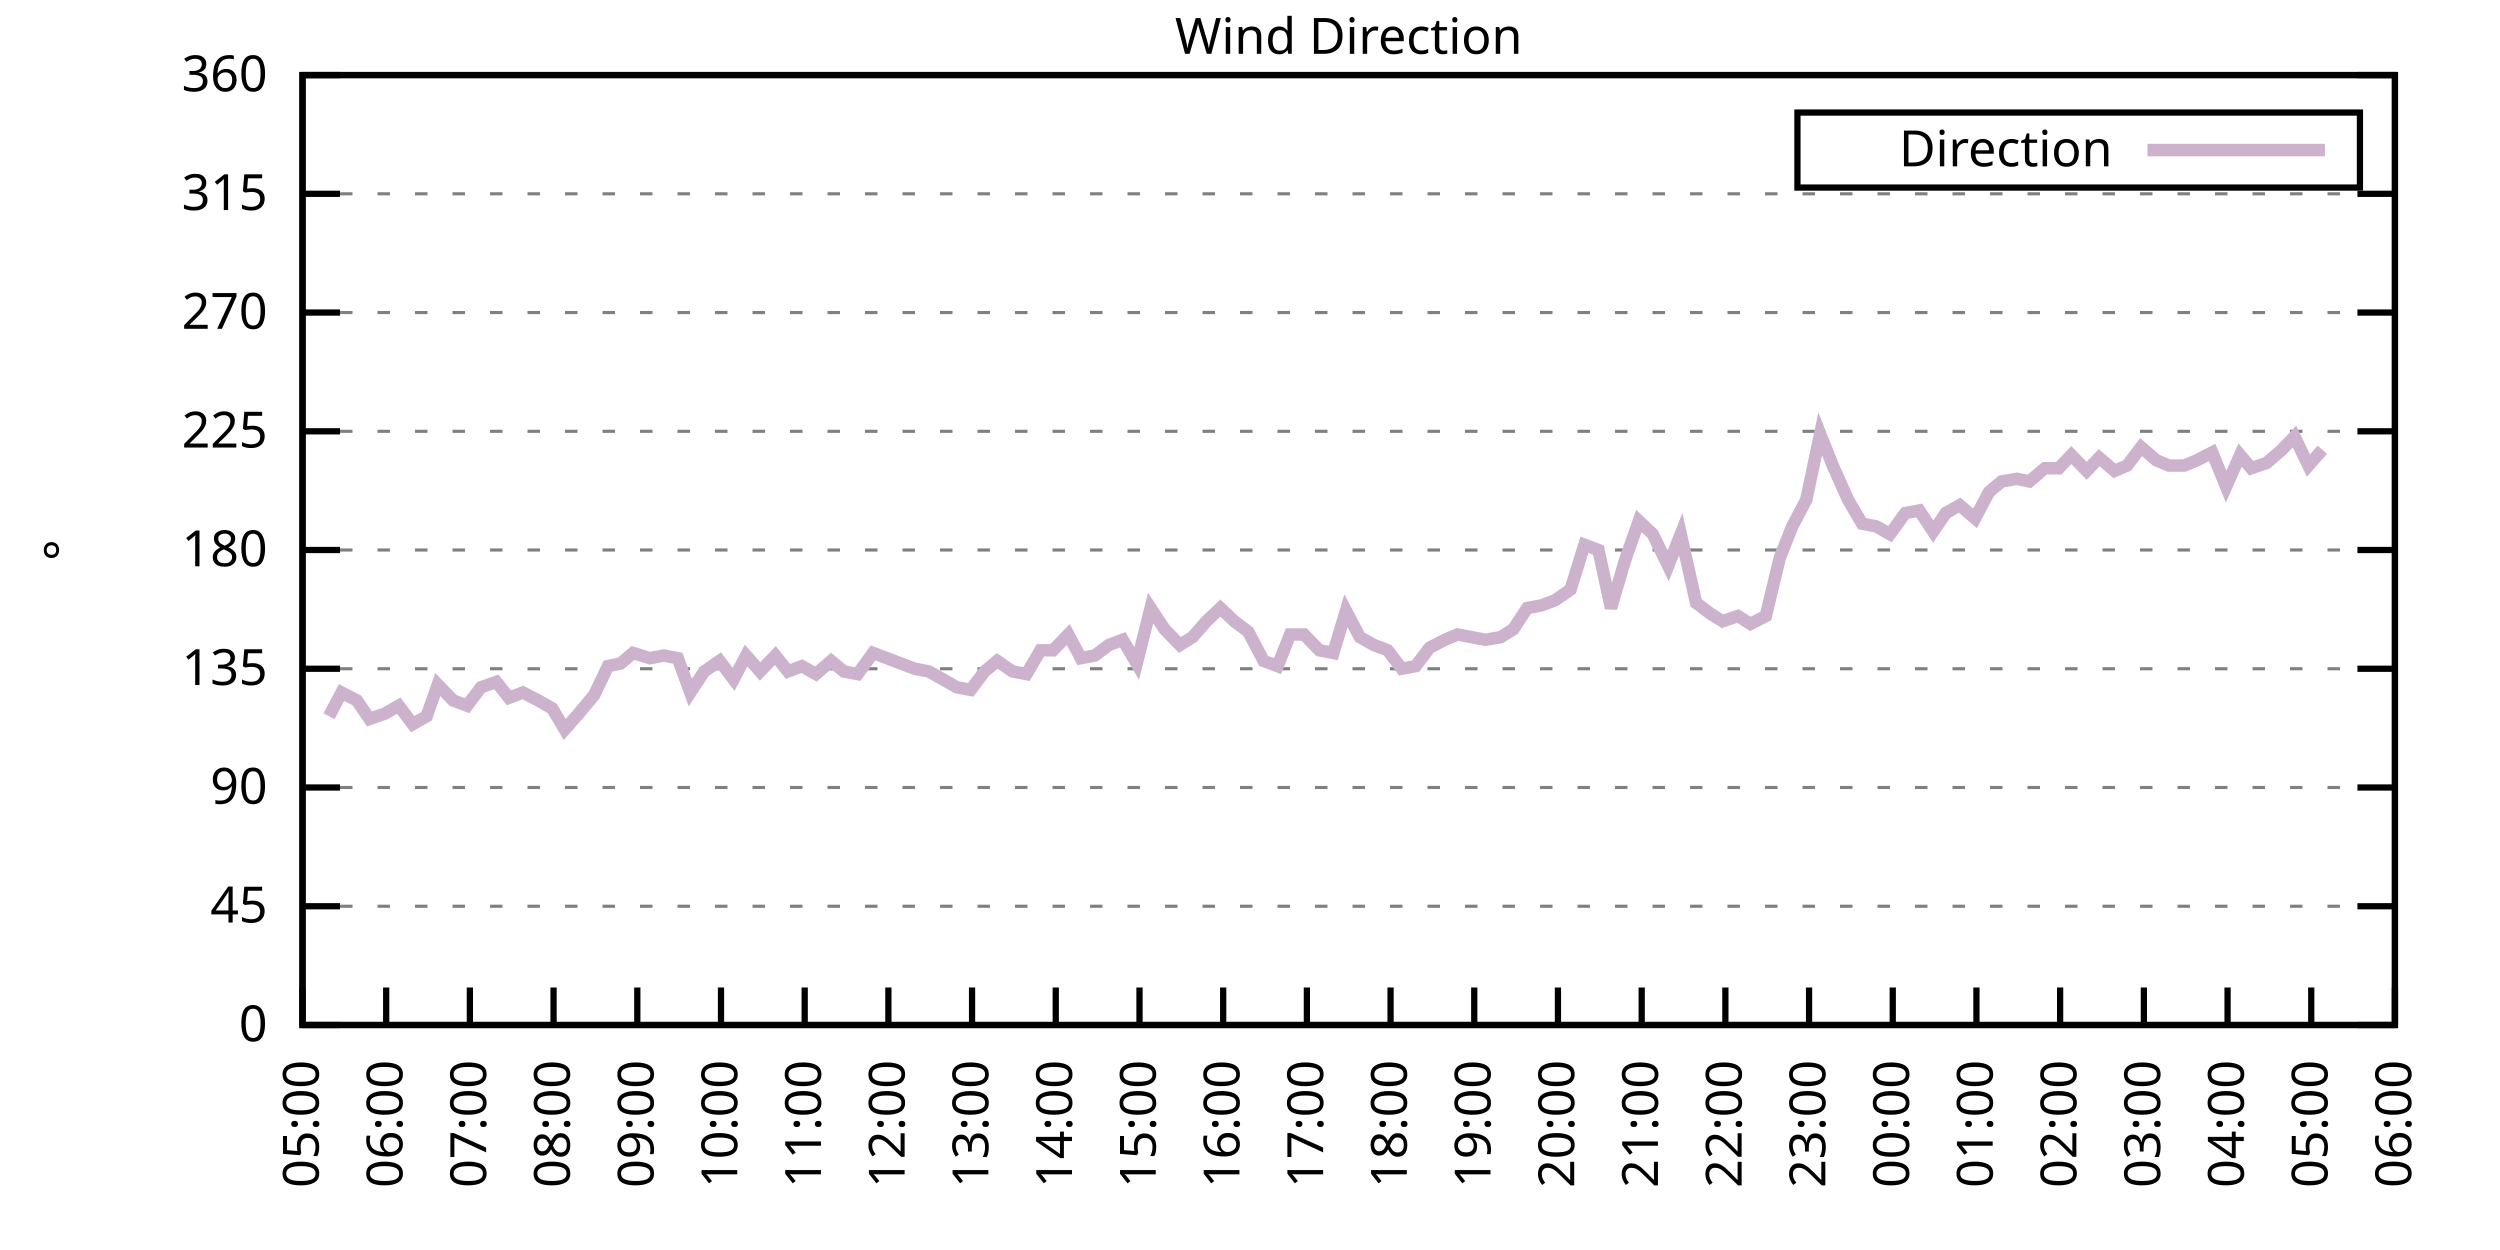
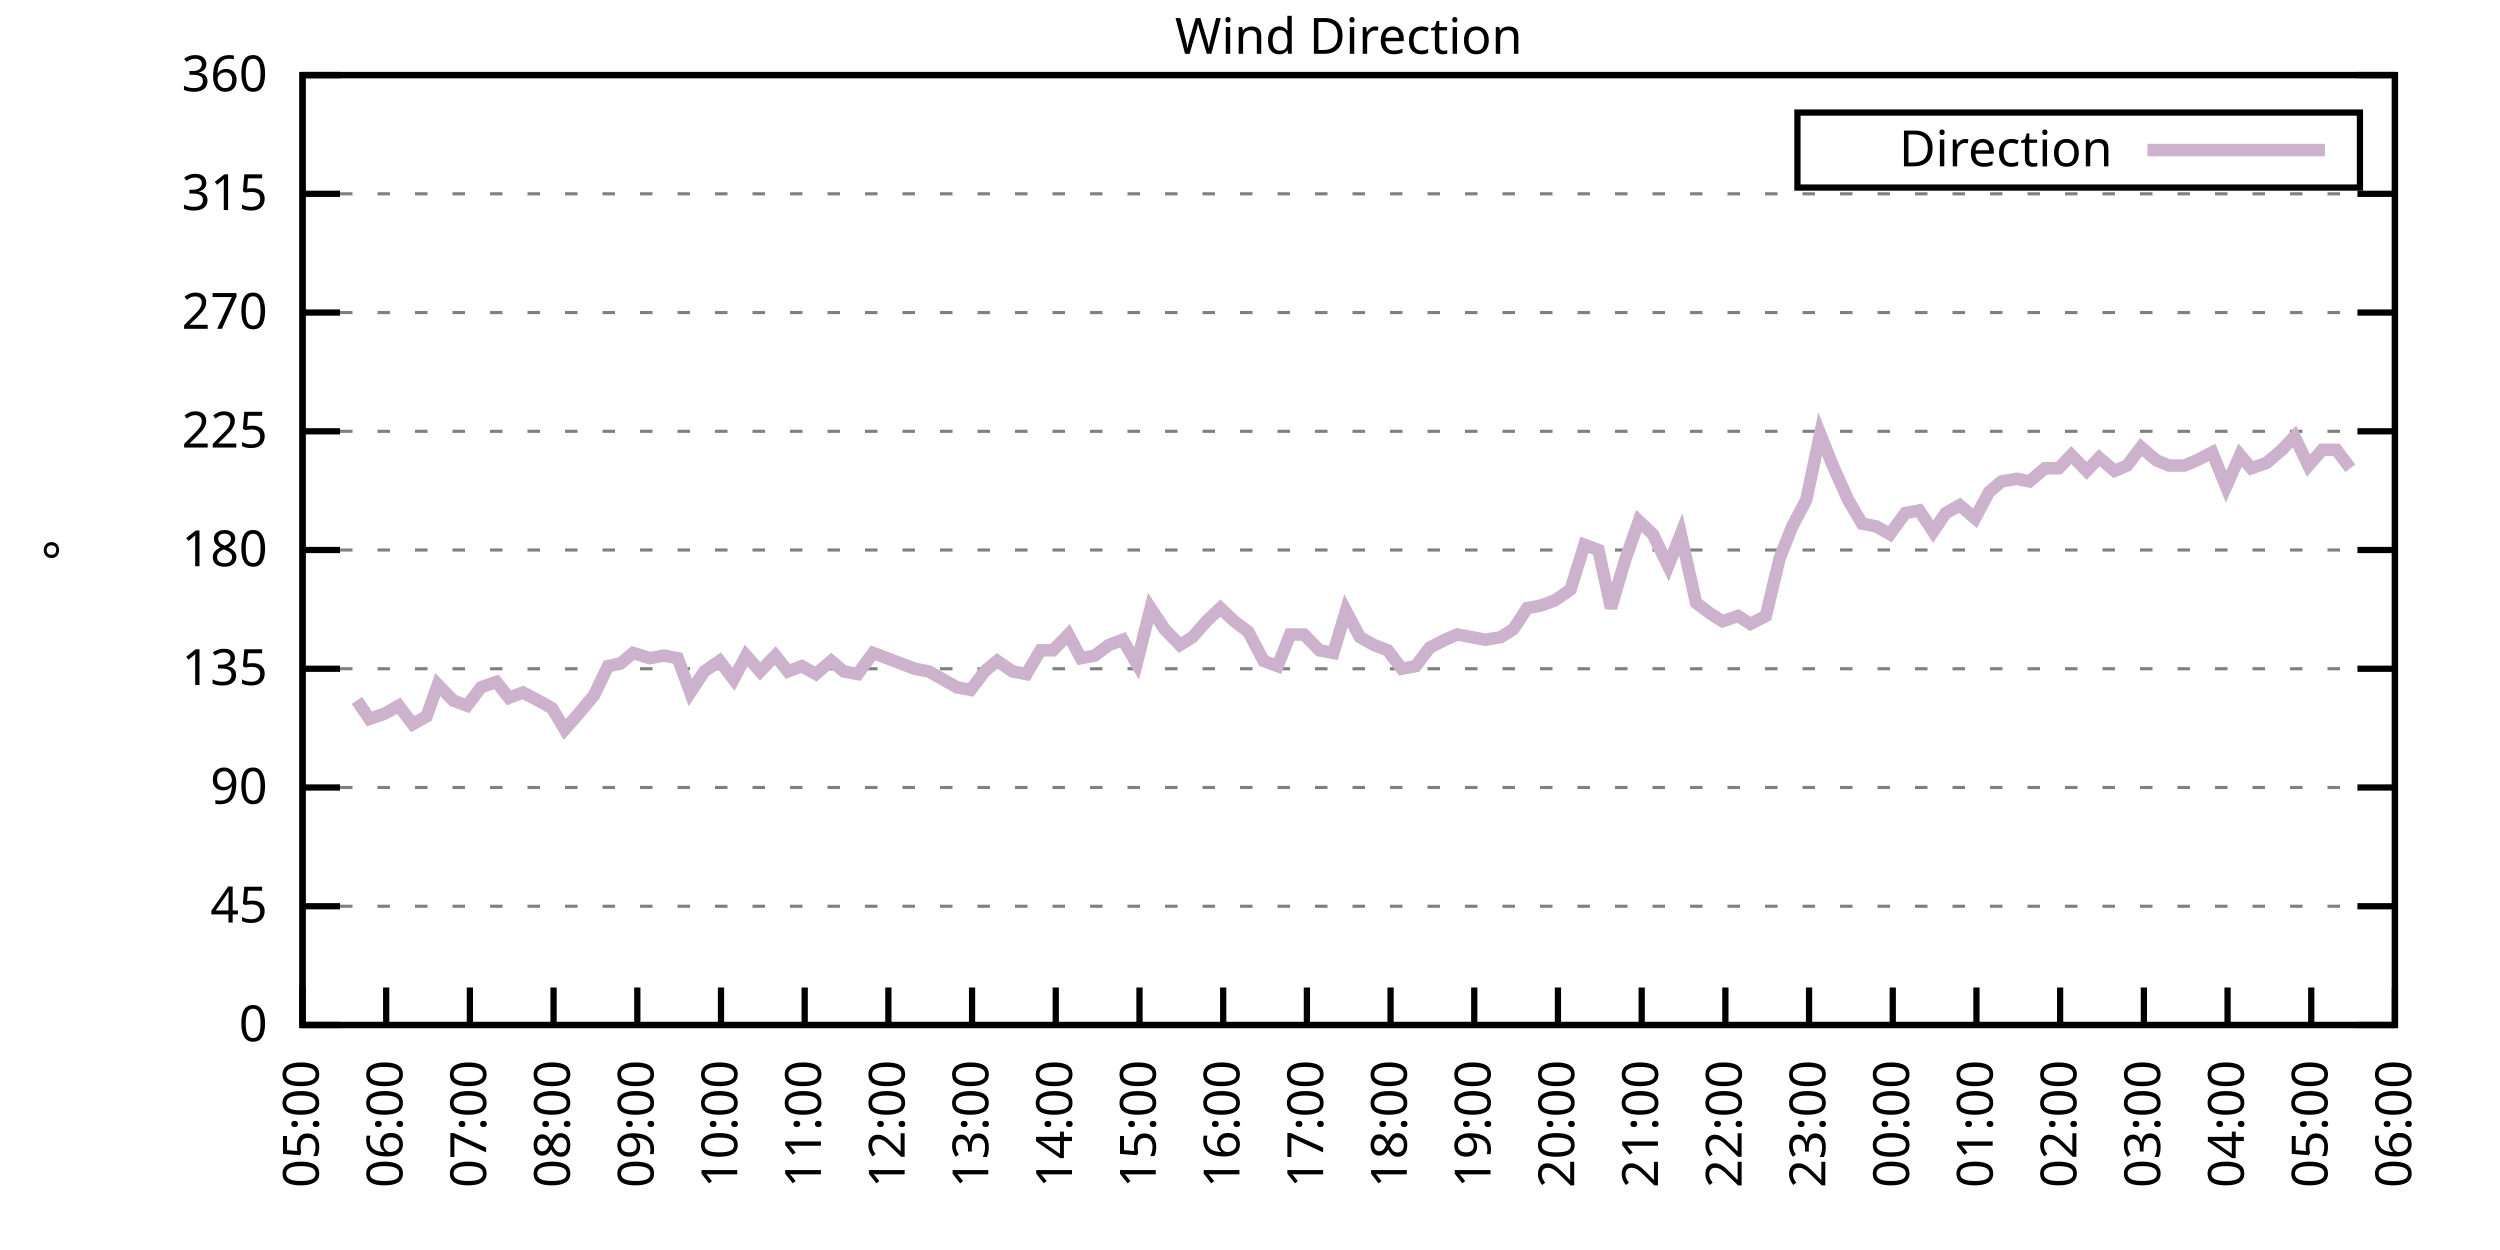
<svg xmlns="http://www.w3.org/2000/svg" xmlns:xlink="http://www.w3.org/1999/xlink" width="400" height="200" viewBox="0 0 400 200">
  <g id="gnuplot_canvas">
    <rect x="0" y="0" width="400" height="200" fill="none" />
    <defs>
      <circle id="gpDot" r="0.5" stroke-width="0.5" stroke="currentColor" />
      <path id="gpPt0" stroke-width="0.333" stroke="currentColor" d="M-1,0 h2 M0,-1 v2" />
      <path id="gpPt1" stroke-width="0.333" stroke="currentColor" d="M-1,-1 L1,1 M1,-1 L-1,1" />
      <path id="gpPt2" stroke-width="0.333" stroke="currentColor" d="M-1,0 L1,0 M0,-1 L0,1 M-1,-1 L1,1 M-1,1 L1,-1" />
      <rect id="gpPt3" stroke-width="0.333" stroke="currentColor" x="-1" y="-1" width="2" height="2" />
      <rect id="gpPt4" stroke-width="0.333" stroke="currentColor" fill="currentColor" x="-1" y="-1" width="2" height="2" />
      <circle id="gpPt5" stroke-width="0.333" stroke="currentColor" cx="0" cy="0" r="1" />
      <use xlink:href="#gpPt5" id="gpPt6" fill="currentColor" stroke="none" />
      <path id="gpPt7" stroke-width="0.333" stroke="currentColor" d="M0,-1.33 L-1.33,0.67 L1.33,0.67 z" />
      <use xlink:href="#gpPt7" id="gpPt8" fill="currentColor" stroke="none" />
      <use xlink:href="#gpPt7" id="gpPt9" stroke="currentColor" transform="rotate(180)" />
      <use xlink:href="#gpPt9" id="gpPt10" fill="currentColor" stroke="none" />
      <use xlink:href="#gpPt3" id="gpPt11" stroke="currentColor" transform="rotate(45)" />
      <use xlink:href="#gpPt11" id="gpPt12" fill="currentColor" stroke="none" />
      <path id="gpPt13" stroke-width="0.333" stroke="currentColor" d="M0,1.330 L1.265,0.411 L0.782,-1.067 L-0.782,-1.076 L-1.265,0.411 z" />
      <use xlink:href="#gpPt13" id="gpPt14" fill="currentColor" stroke="none" />
      <filter id="textbox" filterUnits="objectBoundingBox" x="0" y="0" height="1" width="1">
        <feFlood flood-color="white" flood-opacity="1" result="bgnd" />
        <feComposite in="SourceGraphic" in2="bgnd" operator="atop" />
      </filter>
      <filter id="greybox" filterUnits="objectBoundingBox" x="0" y="0" height="1" width="1">
        <feFlood flood-color="lightgrey" flood-opacity="1" result="grey" />
        <feComposite in="SourceGraphic" in2="grey" operator="atop" />
      </filter>
    </defs>
    <g fill="none" color="white" stroke="currentColor" stroke-width="1.00" stroke-linecap="butt" stroke-linejoin="miter">
</g>
    <g fill="none" color="black" stroke="currentColor" stroke-width="1.00" stroke-linecap="butt" stroke-linejoin="miter">
      <g stroke="none" shape-rendering="crispEdges">
        <polygon fill="rgb(255, 255, 255)" points="48.40,164.00 383.18,164.00 383.18,12.02 48.40,12.02 " />
      </g>
    </g>
    <g fill="none" color="black" stroke="currentColor" stroke-width="1.00" stroke-linecap="butt" stroke-linejoin="miter">
</g>
    <g fill="none" color="black" stroke="black" stroke-width="0.50" stroke-linecap="butt" stroke-linejoin="miter">
</g>
    <g fill="none" color="gray" stroke="currentColor" stroke-width="0.50" stroke-linecap="butt" stroke-linejoin="miter">
      <path stroke="gray" stroke-dasharray="2,4" class="gridline" d="M48.40,164.00 L383.19,164.00  " />
    </g>
    <g fill="none" color="gray" stroke="gray" stroke-width="1.00" stroke-linecap="butt" stroke-linejoin="miter">
</g>
    <g fill="none" color="black" stroke="currentColor" stroke-width="1.00" stroke-linecap="butt" stroke-linejoin="miter">
      <path stroke="black" d="M48.40,164.00 L54.40,164.00 M383.19,164.00 L377.19,164.00  " />
      <g transform="translate(42.80,166.60)" stroke="none" fill="black" font-family="Sans" font-size="8.00" text-anchor="end">
        <text>
          <tspan font-family="Sans"> 0</tspan>
        </text>
      </g>
    </g>
    <g fill="none" color="black" stroke="currentColor" stroke-width="1.00" stroke-linecap="butt" stroke-linejoin="miter">
</g>
    <g fill="none" color="black" stroke="black" stroke-width="0.50" stroke-linecap="butt" stroke-linejoin="miter">
</g>
    <g fill="none" color="gray" stroke="currentColor" stroke-width="0.50" stroke-linecap="butt" stroke-linejoin="miter">
      <path stroke="gray" stroke-dasharray="2,4" class="gridline" d="M48.40,145.00 L383.19,145.00  " />
    </g>
    <g fill="none" color="gray" stroke="gray" stroke-width="1.00" stroke-linecap="butt" stroke-linejoin="miter">
</g>
    <g fill="none" color="black" stroke="currentColor" stroke-width="1.00" stroke-linecap="butt" stroke-linejoin="miter">
      <path stroke="black" d="M48.40,145.00 L54.40,145.00 M383.19,145.00 L377.19,145.00  " />
      <g transform="translate(42.80,147.60)" stroke="none" fill="black" font-family="Sans" font-size="8.00" text-anchor="end">
        <text>
          <tspan font-family="Sans"> 45</tspan>
        </text>
      </g>
    </g>
    <g fill="none" color="black" stroke="currentColor" stroke-width="1.00" stroke-linecap="butt" stroke-linejoin="miter">
</g>
    <g fill="none" color="black" stroke="black" stroke-width="0.50" stroke-linecap="butt" stroke-linejoin="miter">
</g>
    <g fill="none" color="gray" stroke="currentColor" stroke-width="0.50" stroke-linecap="butt" stroke-linejoin="miter">
      <path stroke="gray" stroke-dasharray="2,4" class="gridline" d="M48.40,126.00 L383.19,126.00  " />
    </g>
    <g fill="none" color="gray" stroke="gray" stroke-width="1.00" stroke-linecap="butt" stroke-linejoin="miter">
</g>
    <g fill="none" color="black" stroke="currentColor" stroke-width="1.00" stroke-linecap="butt" stroke-linejoin="miter">
      <path stroke="black" d="M48.40,126.00 L54.40,126.00 M383.19,126.00 L377.19,126.00  " />
      <g transform="translate(42.80,128.60)" stroke="none" fill="black" font-family="Sans" font-size="8.00" text-anchor="end">
        <text>
          <tspan font-family="Sans"> 90</tspan>
        </text>
      </g>
    </g>
    <g fill="none" color="black" stroke="currentColor" stroke-width="1.00" stroke-linecap="butt" stroke-linejoin="miter">
</g>
    <g fill="none" color="black" stroke="black" stroke-width="0.50" stroke-linecap="butt" stroke-linejoin="miter">
</g>
    <g fill="none" color="gray" stroke="currentColor" stroke-width="0.50" stroke-linecap="butt" stroke-linejoin="miter">
      <path stroke="gray" stroke-dasharray="2,4" class="gridline" d="M48.40,107.00 L383.19,107.00  " />
    </g>
    <g fill="none" color="gray" stroke="gray" stroke-width="1.00" stroke-linecap="butt" stroke-linejoin="miter">
</g>
    <g fill="none" color="black" stroke="currentColor" stroke-width="1.00" stroke-linecap="butt" stroke-linejoin="miter">
      <path stroke="black" d="M48.40,107.00 L54.40,107.00 M383.19,107.00 L377.19,107.00  " />
      <g transform="translate(42.80,109.60)" stroke="none" fill="black" font-family="Sans" font-size="8.00" text-anchor="end">
        <text>
          <tspan font-family="Sans"> 135</tspan>
        </text>
      </g>
    </g>
    <g fill="none" color="black" stroke="currentColor" stroke-width="1.00" stroke-linecap="butt" stroke-linejoin="miter">
</g>
    <g fill="none" color="black" stroke="black" stroke-width="0.50" stroke-linecap="butt" stroke-linejoin="miter">
</g>
    <g fill="none" color="gray" stroke="currentColor" stroke-width="0.50" stroke-linecap="butt" stroke-linejoin="miter">
      <path stroke="gray" stroke-dasharray="2,4" class="gridline" d="M48.40,88.00 L383.19,88.00  " />
    </g>
    <g fill="none" color="gray" stroke="gray" stroke-width="1.00" stroke-linecap="butt" stroke-linejoin="miter">
</g>
    <g fill="none" color="black" stroke="currentColor" stroke-width="1.00" stroke-linecap="butt" stroke-linejoin="miter">
      <path stroke="black" d="M48.40,88.00 L54.40,88.00 M383.19,88.00 L377.19,88.00  " />
      <g transform="translate(42.80,90.60)" stroke="none" fill="black" font-family="Sans" font-size="8.00" text-anchor="end">
        <text>
          <tspan font-family="Sans"> 180</tspan>
        </text>
      </g>
    </g>
    <g fill="none" color="black" stroke="currentColor" stroke-width="1.00" stroke-linecap="butt" stroke-linejoin="miter">
</g>
    <g fill="none" color="black" stroke="black" stroke-width="0.50" stroke-linecap="butt" stroke-linejoin="miter">
</g>
    <g fill="none" color="gray" stroke="currentColor" stroke-width="0.50" stroke-linecap="butt" stroke-linejoin="miter">
      <path stroke="gray" stroke-dasharray="2,4" class="gridline" d="M48.40,69.01 L383.19,69.01  " />
    </g>
    <g fill="none" color="gray" stroke="gray" stroke-width="1.00" stroke-linecap="butt" stroke-linejoin="miter">
</g>
    <g fill="none" color="black" stroke="currentColor" stroke-width="1.00" stroke-linecap="butt" stroke-linejoin="miter">
      <path stroke="black" d="M48.40,69.01 L54.40,69.01 M383.19,69.01 L377.19,69.01  " />
      <g transform="translate(42.80,71.61)" stroke="none" fill="black" font-family="Sans" font-size="8.00" text-anchor="end">
        <text>
          <tspan font-family="Sans"> 225</tspan>
        </text>
      </g>
    </g>
    <g fill="none" color="black" stroke="currentColor" stroke-width="1.00" stroke-linecap="butt" stroke-linejoin="miter">
</g>
    <g fill="none" color="black" stroke="black" stroke-width="0.50" stroke-linecap="butt" stroke-linejoin="miter">
</g>
    <g fill="none" color="gray" stroke="currentColor" stroke-width="0.50" stroke-linecap="butt" stroke-linejoin="miter">
      <path stroke="gray" stroke-dasharray="2,4" class="gridline" d="M48.40,50.01 L383.19,50.01  " />
    </g>
    <g fill="none" color="gray" stroke="gray" stroke-width="1.00" stroke-linecap="butt" stroke-linejoin="miter">
</g>
    <g fill="none" color="black" stroke="currentColor" stroke-width="1.00" stroke-linecap="butt" stroke-linejoin="miter">
      <path stroke="black" d="M48.40,50.01 L54.40,50.01 M383.19,50.01 L377.19,50.01  " />
      <g transform="translate(42.80,52.61)" stroke="none" fill="black" font-family="Sans" font-size="8.00" text-anchor="end">
        <text>
          <tspan font-family="Sans"> 270</tspan>
        </text>
      </g>
    </g>
    <g fill="none" color="black" stroke="currentColor" stroke-width="1.00" stroke-linecap="butt" stroke-linejoin="miter">
</g>
    <g fill="none" color="black" stroke="black" stroke-width="0.50" stroke-linecap="butt" stroke-linejoin="miter">
</g>
    <g fill="none" color="gray" stroke="currentColor" stroke-width="0.50" stroke-linecap="butt" stroke-linejoin="miter">
      <path stroke="gray" stroke-dasharray="2,4" class="gridline" d="M48.40,31.01 L383.19,31.01  " />
    </g>
    <g fill="none" color="gray" stroke="gray" stroke-width="1.00" stroke-linecap="butt" stroke-linejoin="miter">
</g>
    <g fill="none" color="black" stroke="currentColor" stroke-width="1.00" stroke-linecap="butt" stroke-linejoin="miter">
      <path stroke="black" d="M48.40,31.01 L54.40,31.01 M383.19,31.01 L377.19,31.01  " />
      <g transform="translate(42.80,33.61)" stroke="none" fill="black" font-family="Sans" font-size="8.00" text-anchor="end">
        <text>
          <tspan font-family="Sans"> 315</tspan>
        </text>
      </g>
    </g>
    <g fill="none" color="black" stroke="currentColor" stroke-width="1.00" stroke-linecap="butt" stroke-linejoin="miter">
</g>
    <g fill="none" color="black" stroke="black" stroke-width="0.50" stroke-linecap="butt" stroke-linejoin="miter">
</g>
    <g fill="none" color="gray" stroke="currentColor" stroke-width="0.50" stroke-linecap="butt" stroke-linejoin="miter">
      <path stroke="gray" stroke-dasharray="2,4" class="gridline" d="M48.40,12.01 L383.19,12.01  " />
    </g>
    <g fill="none" color="gray" stroke="gray" stroke-width="1.00" stroke-linecap="butt" stroke-linejoin="miter">
</g>
    <g fill="none" color="black" stroke="currentColor" stroke-width="1.00" stroke-linecap="butt" stroke-linejoin="miter">
      <path stroke="black" d="M48.40,12.01 L54.40,12.01 M383.19,12.01 L377.19,12.01  " />
      <g transform="translate(42.80,14.61)" stroke="none" fill="black" font-family="Sans" font-size="8.00" text-anchor="end">
        <text>
          <tspan font-family="Sans"> 360</tspan>
        </text>
      </g>
    </g>
    <g fill="none" color="black" stroke="currentColor" stroke-width="1.00" stroke-linecap="butt" stroke-linejoin="miter">
      <path stroke="black" d="M48.40,164.00 L48.40,158.00  " />
      <g transform="translate(51.00,169.60) rotate(270.00)" stroke="none" fill="black" font-family="Sans" font-size="8.00" text-anchor="end">
        <text>
          <tspan font-family="Sans">05:00</tspan>
        </text>
      </g>
    </g>
    <g fill="none" color="black" stroke="currentColor" stroke-width="1.00" stroke-linecap="butt" stroke-linejoin="miter">
      <path stroke="black" d="M61.79,164.00 L61.79,158.00  " />
      <g transform="translate(64.39,169.60) rotate(270.00)" stroke="none" fill="black" font-family="Sans" font-size="8.00" text-anchor="end">
        <text>
          <tspan font-family="Sans">06:00</tspan>
        </text>
      </g>
    </g>
    <g fill="none" color="black" stroke="currentColor" stroke-width="1.00" stroke-linecap="butt" stroke-linejoin="miter">
      <path stroke="black" d="M75.18,164.00 L75.18,158.00  " />
      <g transform="translate(77.78,169.60) rotate(270.00)" stroke="none" fill="black" font-family="Sans" font-size="8.00" text-anchor="end">
        <text>
          <tspan font-family="Sans">07:00</tspan>
        </text>
      </g>
    </g>
    <g fill="none" color="black" stroke="currentColor" stroke-width="1.00" stroke-linecap="butt" stroke-linejoin="miter">
      <path stroke="black" d="M88.57,164.00 L88.57,158.00  " />
      <g transform="translate(91.17,169.60) rotate(270.00)" stroke="none" fill="black" font-family="Sans" font-size="8.00" text-anchor="end">
        <text>
          <tspan font-family="Sans">08:00</tspan>
        </text>
      </g>
    </g>
    <g fill="none" color="black" stroke="currentColor" stroke-width="1.00" stroke-linecap="butt" stroke-linejoin="miter">
      <path stroke="black" d="M101.97,164.00 L101.97,158.00  " />
      <g transform="translate(104.57,169.60) rotate(270.00)" stroke="none" fill="black" font-family="Sans" font-size="8.00" text-anchor="end">
        <text>
          <tspan font-family="Sans">09:00</tspan>
        </text>
      </g>
    </g>
    <g fill="none" color="black" stroke="currentColor" stroke-width="1.00" stroke-linecap="butt" stroke-linejoin="miter">
      <path stroke="black" d="M115.36,164.00 L115.36,158.00  " />
      <g transform="translate(117.96,169.60) rotate(270.00)" stroke="none" fill="black" font-family="Sans" font-size="8.00" text-anchor="end">
        <text>
          <tspan font-family="Sans">10:00</tspan>
        </text>
      </g>
    </g>
    <g fill="none" color="black" stroke="currentColor" stroke-width="1.00" stroke-linecap="butt" stroke-linejoin="miter">
      <path stroke="black" d="M128.75,164.00 L128.75,158.00  " />
      <g transform="translate(131.35,169.60) rotate(270.00)" stroke="none" fill="black" font-family="Sans" font-size="8.00" text-anchor="end">
        <text>
          <tspan font-family="Sans">11:00</tspan>
        </text>
      </g>
    </g>
    <g fill="none" color="black" stroke="currentColor" stroke-width="1.00" stroke-linecap="butt" stroke-linejoin="miter">
      <path stroke="black" d="M142.14,164.00 L142.14,158.00  " />
      <g transform="translate(144.74,169.60) rotate(270.00)" stroke="none" fill="black" font-family="Sans" font-size="8.00" text-anchor="end">
        <text>
          <tspan font-family="Sans">12:00</tspan>
        </text>
      </g>
    </g>
    <g fill="none" color="black" stroke="currentColor" stroke-width="1.00" stroke-linecap="butt" stroke-linejoin="miter">
      <path stroke="black" d="M155.53,164.00 L155.53,158.00  " />
      <g transform="translate(158.13,169.60) rotate(270.00)" stroke="none" fill="black" font-family="Sans" font-size="8.00" text-anchor="end">
        <text>
          <tspan font-family="Sans">13:00</tspan>
        </text>
      </g>
    </g>
    <g fill="none" color="black" stroke="currentColor" stroke-width="1.00" stroke-linecap="butt" stroke-linejoin="miter">
      <path stroke="black" d="M168.92,164.00 L168.92,158.00  " />
      <g transform="translate(171.52,169.60) rotate(270.00)" stroke="none" fill="black" font-family="Sans" font-size="8.00" text-anchor="end">
        <text>
          <tspan font-family="Sans">14:00</tspan>
        </text>
      </g>
    </g>
    <g fill="none" color="black" stroke="currentColor" stroke-width="1.00" stroke-linecap="butt" stroke-linejoin="miter">
      <path stroke="black" d="M182.32,164.00 L182.32,158.00  " />
      <g transform="translate(184.92,169.60) rotate(270.00)" stroke="none" fill="black" font-family="Sans" font-size="8.00" text-anchor="end">
        <text>
          <tspan font-family="Sans">15:00</tspan>
        </text>
      </g>
    </g>
    <g fill="none" color="black" stroke="currentColor" stroke-width="1.00" stroke-linecap="butt" stroke-linejoin="miter">
      <path stroke="black" d="M195.71,164.00 L195.71,158.00  " />
      <g transform="translate(198.31,169.60) rotate(270.00)" stroke="none" fill="black" font-family="Sans" font-size="8.00" text-anchor="end">
        <text>
          <tspan font-family="Sans">16:00</tspan>
        </text>
      </g>
    </g>
    <g fill="none" color="black" stroke="currentColor" stroke-width="1.00" stroke-linecap="butt" stroke-linejoin="miter">
      <path stroke="black" d="M209.10,164.00 L209.10,158.00  " />
      <g transform="translate(211.70,169.60) rotate(270.00)" stroke="none" fill="black" font-family="Sans" font-size="8.00" text-anchor="end">
        <text>
          <tspan font-family="Sans">17:00</tspan>
        </text>
      </g>
    </g>
    <g fill="none" color="black" stroke="currentColor" stroke-width="1.00" stroke-linecap="butt" stroke-linejoin="miter">
      <path stroke="black" d="M222.49,164.00 L222.49,158.00  " />
      <g transform="translate(225.09,169.60) rotate(270.00)" stroke="none" fill="black" font-family="Sans" font-size="8.00" text-anchor="end">
        <text>
          <tspan font-family="Sans">18:00</tspan>
        </text>
      </g>
    </g>
    <g fill="none" color="black" stroke="currentColor" stroke-width="1.00" stroke-linecap="butt" stroke-linejoin="miter">
      <path stroke="black" d="M235.88,164.00 L235.88,158.00  " />
      <g transform="translate(238.48,169.60) rotate(270.00)" stroke="none" fill="black" font-family="Sans" font-size="8.00" text-anchor="end">
        <text>
          <tspan font-family="Sans">19:00</tspan>
        </text>
      </g>
    </g>
    <g fill="none" color="black" stroke="currentColor" stroke-width="1.00" stroke-linecap="butt" stroke-linejoin="miter">
      <path stroke="black" d="M249.27,164.00 L249.27,158.00  " />
      <g transform="translate(251.87,169.60) rotate(270.00)" stroke="none" fill="black" font-family="Sans" font-size="8.00" text-anchor="end">
        <text>
          <tspan font-family="Sans">20:00</tspan>
        </text>
      </g>
    </g>
    <g fill="none" color="black" stroke="currentColor" stroke-width="1.00" stroke-linecap="butt" stroke-linejoin="miter">
      <path stroke="black" d="M262.67,164.00 L262.67,158.00  " />
      <g transform="translate(265.27,169.60) rotate(270.00)" stroke="none" fill="black" font-family="Sans" font-size="8.00" text-anchor="end">
        <text>
          <tspan font-family="Sans">21:00</tspan>
        </text>
      </g>
    </g>
    <g fill="none" color="black" stroke="currentColor" stroke-width="1.00" stroke-linecap="butt" stroke-linejoin="miter">
      <path stroke="black" d="M276.06,164.00 L276.06,158.00  " />
      <g transform="translate(278.66,169.60) rotate(270.00)" stroke="none" fill="black" font-family="Sans" font-size="8.00" text-anchor="end">
        <text>
          <tspan font-family="Sans">22:00</tspan>
        </text>
      </g>
    </g>
    <g fill="none" color="black" stroke="currentColor" stroke-width="1.00" stroke-linecap="butt" stroke-linejoin="miter">
      <path stroke="black" d="M289.45,164.00 L289.45,158.00  " />
      <g transform="translate(292.05,169.60) rotate(270.00)" stroke="none" fill="black" font-family="Sans" font-size="8.00" text-anchor="end">
        <text>
          <tspan font-family="Sans">23:00</tspan>
        </text>
      </g>
    </g>
    <g fill="none" color="black" stroke="currentColor" stroke-width="1.00" stroke-linecap="butt" stroke-linejoin="miter">
      <path stroke="black" d="M302.84,164.00 L302.84,158.00  " />
      <g transform="translate(305.44,169.60) rotate(270.00)" stroke="none" fill="black" font-family="Sans" font-size="8.00" text-anchor="end">
        <text>
          <tspan font-family="Sans">00:00</tspan>
        </text>
      </g>
    </g>
    <g fill="none" color="black" stroke="currentColor" stroke-width="1.00" stroke-linecap="butt" stroke-linejoin="miter">
      <path stroke="black" d="M316.23,164.00 L316.23,158.00  " />
      <g transform="translate(318.83,169.60) rotate(270.00)" stroke="none" fill="black" font-family="Sans" font-size="8.00" text-anchor="end">
        <text>
          <tspan font-family="Sans">01:00</tspan>
        </text>
      </g>
    </g>
    <g fill="none" color="black" stroke="currentColor" stroke-width="1.00" stroke-linecap="butt" stroke-linejoin="miter">
      <path stroke="black" d="M329.62,164.00 L329.62,158.00  " />
      <g transform="translate(332.22,169.60) rotate(270.00)" stroke="none" fill="black" font-family="Sans" font-size="8.00" text-anchor="end">
        <text>
          <tspan font-family="Sans">02:00</tspan>
        </text>
      </g>
    </g>
    <g fill="none" color="black" stroke="currentColor" stroke-width="1.00" stroke-linecap="butt" stroke-linejoin="miter">
      <path stroke="black" d="M343.02,164.00 L343.02,158.00  " />
      <g transform="translate(345.62,169.60) rotate(270.00)" stroke="none" fill="black" font-family="Sans" font-size="8.00" text-anchor="end">
        <text>
          <tspan font-family="Sans">03:00</tspan>
        </text>
      </g>
    </g>
    <g fill="none" color="black" stroke="currentColor" stroke-width="1.00" stroke-linecap="butt" stroke-linejoin="miter">
      <path stroke="black" d="M356.41,164.00 L356.41,158.00  " />
      <g transform="translate(359.01,169.60) rotate(270.00)" stroke="none" fill="black" font-family="Sans" font-size="8.00" text-anchor="end">
        <text>
          <tspan font-family="Sans">04:00</tspan>
        </text>
      </g>
    </g>
    <g fill="none" color="black" stroke="currentColor" stroke-width="1.00" stroke-linecap="butt" stroke-linejoin="miter">
      <path stroke="black" d="M369.80,164.00 L369.80,158.00  " />
      <g transform="translate(372.40,169.60) rotate(270.00)" stroke="none" fill="black" font-family="Sans" font-size="8.00" text-anchor="end">
        <text>
          <tspan font-family="Sans">05:00</tspan>
        </text>
      </g>
    </g>
    <g fill="none" color="black" stroke="currentColor" stroke-width="1.00" stroke-linecap="butt" stroke-linejoin="miter">
      <path stroke="black" d="M383.19,164.00 L383.19,158.00  " />
      <g transform="translate(385.79,169.60) rotate(270.00)" stroke="none" fill="black" font-family="Sans" font-size="8.00" text-anchor="end">
        <text>
          <tspan font-family="Sans">06:00</tspan>
        </text>
      </g>
    </g>
    <g fill="none" color="black" stroke="currentColor" stroke-width="1.00" stroke-linecap="butt" stroke-linejoin="miter">
</g>
    <g fill="none" color="black" stroke="currentColor" stroke-width="1.00" stroke-linecap="butt" stroke-linejoin="miter">
      <path stroke="black" d="M48.40,12.01 L48.40,164.00 L383.19,164.00 L383.19,12.01 L48.40,12.01 Z  " />
    </g>
    <g fill="none" color="black" stroke="currentColor" stroke-width="1.00" stroke-linecap="butt" stroke-linejoin="miter">
</g>
    <g fill="none" color="black" stroke="currentColor" stroke-width="1.00" stroke-linecap="butt" stroke-linejoin="miter">
      <path stroke="black" d="M287.59,30.01 L287.59,18.01 L377.59,18.01 L377.59,30.01 L287.59,30.01 Z  " />
    </g>
    <g id="Wind_direction_plot_1">
      <g fill="none" color="white" stroke="black" stroke-width="2.00" stroke-linecap="butt" stroke-linejoin="miter">
</g>
      <g fill="none" color="black" stroke="currentColor" stroke-width="2.00" stroke-linecap="butt" stroke-linejoin="miter">
        <g transform="translate(337.99,26.61)" stroke="none" fill="black" font-family="Sans" font-size="8.00" text-anchor="end">
          <text>
            <tspan font-family="Sans">Direction</tspan>
          </text>
        </g>
      </g>
      <g fill="none" color="black" stroke="currentColor" stroke-width="2.00" stroke-linecap="butt" stroke-linejoin="miter">
-         <path stroke="rgb(204, 178, 204)" d="M343.59,24.01 L371.99,24.01 M52.64,114.60 L54.65,110.80 L57.10,112.07 L59.11,115.03 L61.57,114.18 L63.80,112.91   L66.03,115.87 L68.26,114.60 L70.05,109.54 L72.50,112.07 L74.74,112.91 L76.97,109.96 L79.42,109.11 L81.43,111.65   L83.66,110.80 L86.12,112.07 L88.35,113.34 L90.36,116.71 L92.59,114.18 L95.05,111.23 L97.28,106.58 L99.29,106.16   L101.30,104.47 L103.98,105.31 L106.21,104.89 L108.44,105.31 L110.45,110.80 L112.68,107.43 L115.13,105.74 L117.37,108.69   L119.38,104.89 L121.61,107.43 L124.06,104.89 L126.07,107.43 L128.30,106.58 L130.54,107.85 L132.99,105.74 L135.00,107.43   L137.23,107.85 L139.69,104.47 L141.92,105.31 L144.15,106.16 L146.38,107.00 L148.61,107.43 L150.85,108.69 L153.08,109.96   L155.31,110.38 L157.54,107.43 L159.55,105.74 L162.01,107.43 L164.24,107.85 L166.47,104.05 L168.48,104.05 L170.93,101.52   L172.94,105.31 L175.17,104.89 L177.41,103.20 L179.64,102.36 L181.87,106.16 L184.10,97.29 L186.33,100.67 L188.79,103.20   L190.80,101.94 L193.03,99.40 L195.26,97.29 L197.49,99.40 L199.73,101.09 L202.18,105.74 L204.41,106.58 L206.42,101.52   L208.65,101.52 L211.11,104.05 L213.34,104.47 L215.35,97.72 L217.58,101.94 L219.81,103.20 L222.04,104.05 L224.28,107.00   L226.51,106.58 L228.74,103.63 L231.20,102.36 L233.20,101.52 L235.44,101.94 L237.67,102.36 L240.12,101.94 L242.13,100.67   L244.36,97.29 L246.60,96.87 L248.83,96.03 L251.28,94.34 L253.51,87.16 L255.75,88.00 L257.76,97.29 L259.99,89.69   L262.22,83.36 L264.45,85.47 L266.91,90.54 L268.92,85.47 L271.37,96.45 L273.60,98.14 L275.61,99.40 L278.07,98.56   L280.07,99.83 L282.53,98.56 L284.76,89.27 L286.77,84.21 L289.00,79.98 L291.23,69.43 L293.24,74.49 L295.70,79.98   L297.93,83.78 L300.16,84.21 L302.39,85.47 L304.85,82.09 L307.08,81.67 L309.31,85.05 L311.32,82.09 L313.55,80.83   L316.01,82.94 L318.24,78.72 L320.25,77.03 L322.70,76.61 L324.71,77.03 L327.17,74.92 L329.40,74.92 L331.41,72.81   L333.86,75.34 L335.87,73.23 L338.33,75.34 L340.34,74.49 L342.57,71.54 L345.02,73.65 L347.03,74.49 L349.49,74.49   L351.50,73.65 L353.95,72.38 L356.18,77.87 L358.42,72.81 L360.20,74.92 L362.66,74.07 L365.11,71.96 L367.12,69.85   L369.35,74.49 L371.58,71.96  " />
+         <path stroke="rgb(204, 178, 204)" d="M343.59,24.01 L371.99,24.01 M57.10,112.07 L59.11,115.03 L61.57,114.18 L63.80,112.91 L66.03,115.87 L68.26,114.60   L70.05,109.54 L72.50,112.07 L74.74,112.91 L76.97,109.96 L79.42,109.11 L81.43,111.65 L83.66,110.80 L86.12,112.07   L88.35,113.34 L90.36,116.71 L92.59,114.18 L95.05,111.23 L97.28,106.58 L99.29,106.16 L101.30,104.47 L103.98,105.31   L106.21,104.89 L108.44,105.31 L110.45,110.80 L112.68,107.43 L115.13,105.74 L117.37,108.69 L119.38,104.89 L121.61,107.43   L124.06,104.89 L126.07,107.43 L128.30,106.58 L130.54,107.85 L132.99,105.74 L135.00,107.43 L137.23,107.85 L139.69,104.47   L141.92,105.31 L144.15,106.16 L146.38,107.00 L148.61,107.43 L150.85,108.69 L153.08,109.96 L155.31,110.38 L157.54,107.43   L159.55,105.74 L162.01,107.43 L164.24,107.85 L166.47,104.05 L168.48,104.05 L170.93,101.52 L172.94,105.31 L175.17,104.89   L177.41,103.20 L179.64,102.36 L181.87,106.16 L184.10,97.29 L186.33,100.67 L188.79,103.20 L190.80,101.94 L193.03,99.40   L195.26,97.29 L197.49,99.40 L199.73,101.09 L202.18,105.74 L204.41,106.58 L206.42,101.52 L208.65,101.52 L211.11,104.05   L213.34,104.47 L215.35,97.72 L217.58,101.94 L219.81,103.20 L222.04,104.05 L224.28,107.00 L226.51,106.58 L228.74,103.63   L231.20,102.36 L233.20,101.52 L235.44,101.94 L237.67,102.36 L240.12,101.94 L242.13,100.67 L244.36,97.29 L246.60,96.87   L248.83,96.03 L251.28,94.34 L253.51,87.16 L255.75,88.00 L257.76,97.29 L259.99,89.69 L262.22,83.36 L264.45,85.47   L266.91,90.54 L268.92,85.47 L271.37,96.45 L273.60,98.14 L275.61,99.40 L278.07,98.56 L280.07,99.83 L282.53,98.56   L284.76,89.27 L286.77,84.21 L289.00,79.98 L291.23,69.43 L293.24,74.49 L295.70,79.98 L297.93,83.78 L300.16,84.21   L302.39,85.47 L304.85,82.09 L307.08,81.67 L309.31,85.05 L311.32,82.09 L313.55,80.83 L316.01,82.94 L318.24,78.72   L320.25,77.03 L322.70,76.61 L324.71,77.03 L327.17,74.92 L329.40,74.92 L331.41,72.81 L333.86,75.34 L335.87,73.23   L338.33,75.34 L340.34,74.49 L342.57,71.54 L345.02,73.65 L347.03,74.49 L349.49,74.49 L351.50,73.65 L353.95,72.38   L356.18,77.87 L358.42,72.81 L360.20,74.92 L362.66,74.07 L365.11,71.96 L367.12,69.85 L369.35,74.49 L371.58,71.96   L373.82,71.96 L376.05,74.92  " />
      </g>
    </g>
    <g fill="none" color="black" stroke="currentColor" stroke-width="2.00" stroke-linecap="butt" stroke-linejoin="miter">
</g>
    <g fill="none" color="black" stroke="black" stroke-width="1.00" stroke-linecap="butt" stroke-linejoin="miter">
</g>
    <g fill="none" color="black" stroke="currentColor" stroke-width="1.00" stroke-linecap="butt" stroke-linejoin="miter">
      <path stroke="black" d="M48.40,12.01 L48.40,164.00 L383.19,164.00 L383.19,12.01 L48.40,12.01 Z  " />
      <g transform="translate(12.80,88.01) rotate(270.00)" stroke="none" fill="black" font-family="Sans" font-size="8.00" text-anchor="middle">
        <text>
          <tspan font-family="Sans">°</tspan>
        </text>
      </g>
    </g>
    <g fill="none" color="black" stroke="currentColor" stroke-width="1.00" stroke-linecap="butt" stroke-linejoin="miter">
</g>
    <g fill="none" color="black" stroke="currentColor" stroke-width="1.00" stroke-linecap="butt" stroke-linejoin="miter">
      <g transform="translate(215.79,8.61)" stroke="none" fill="black" font-family="Sans" font-size="8.00" text-anchor="middle">
        <text>
          <tspan font-family="Sans">Wind Direction</tspan>
        </text>
      </g>
    </g>
    <g fill="none" color="black" stroke="currentColor" stroke-width="1.00" stroke-linecap="butt" stroke-linejoin="miter">
</g>
  </g>
</svg>
